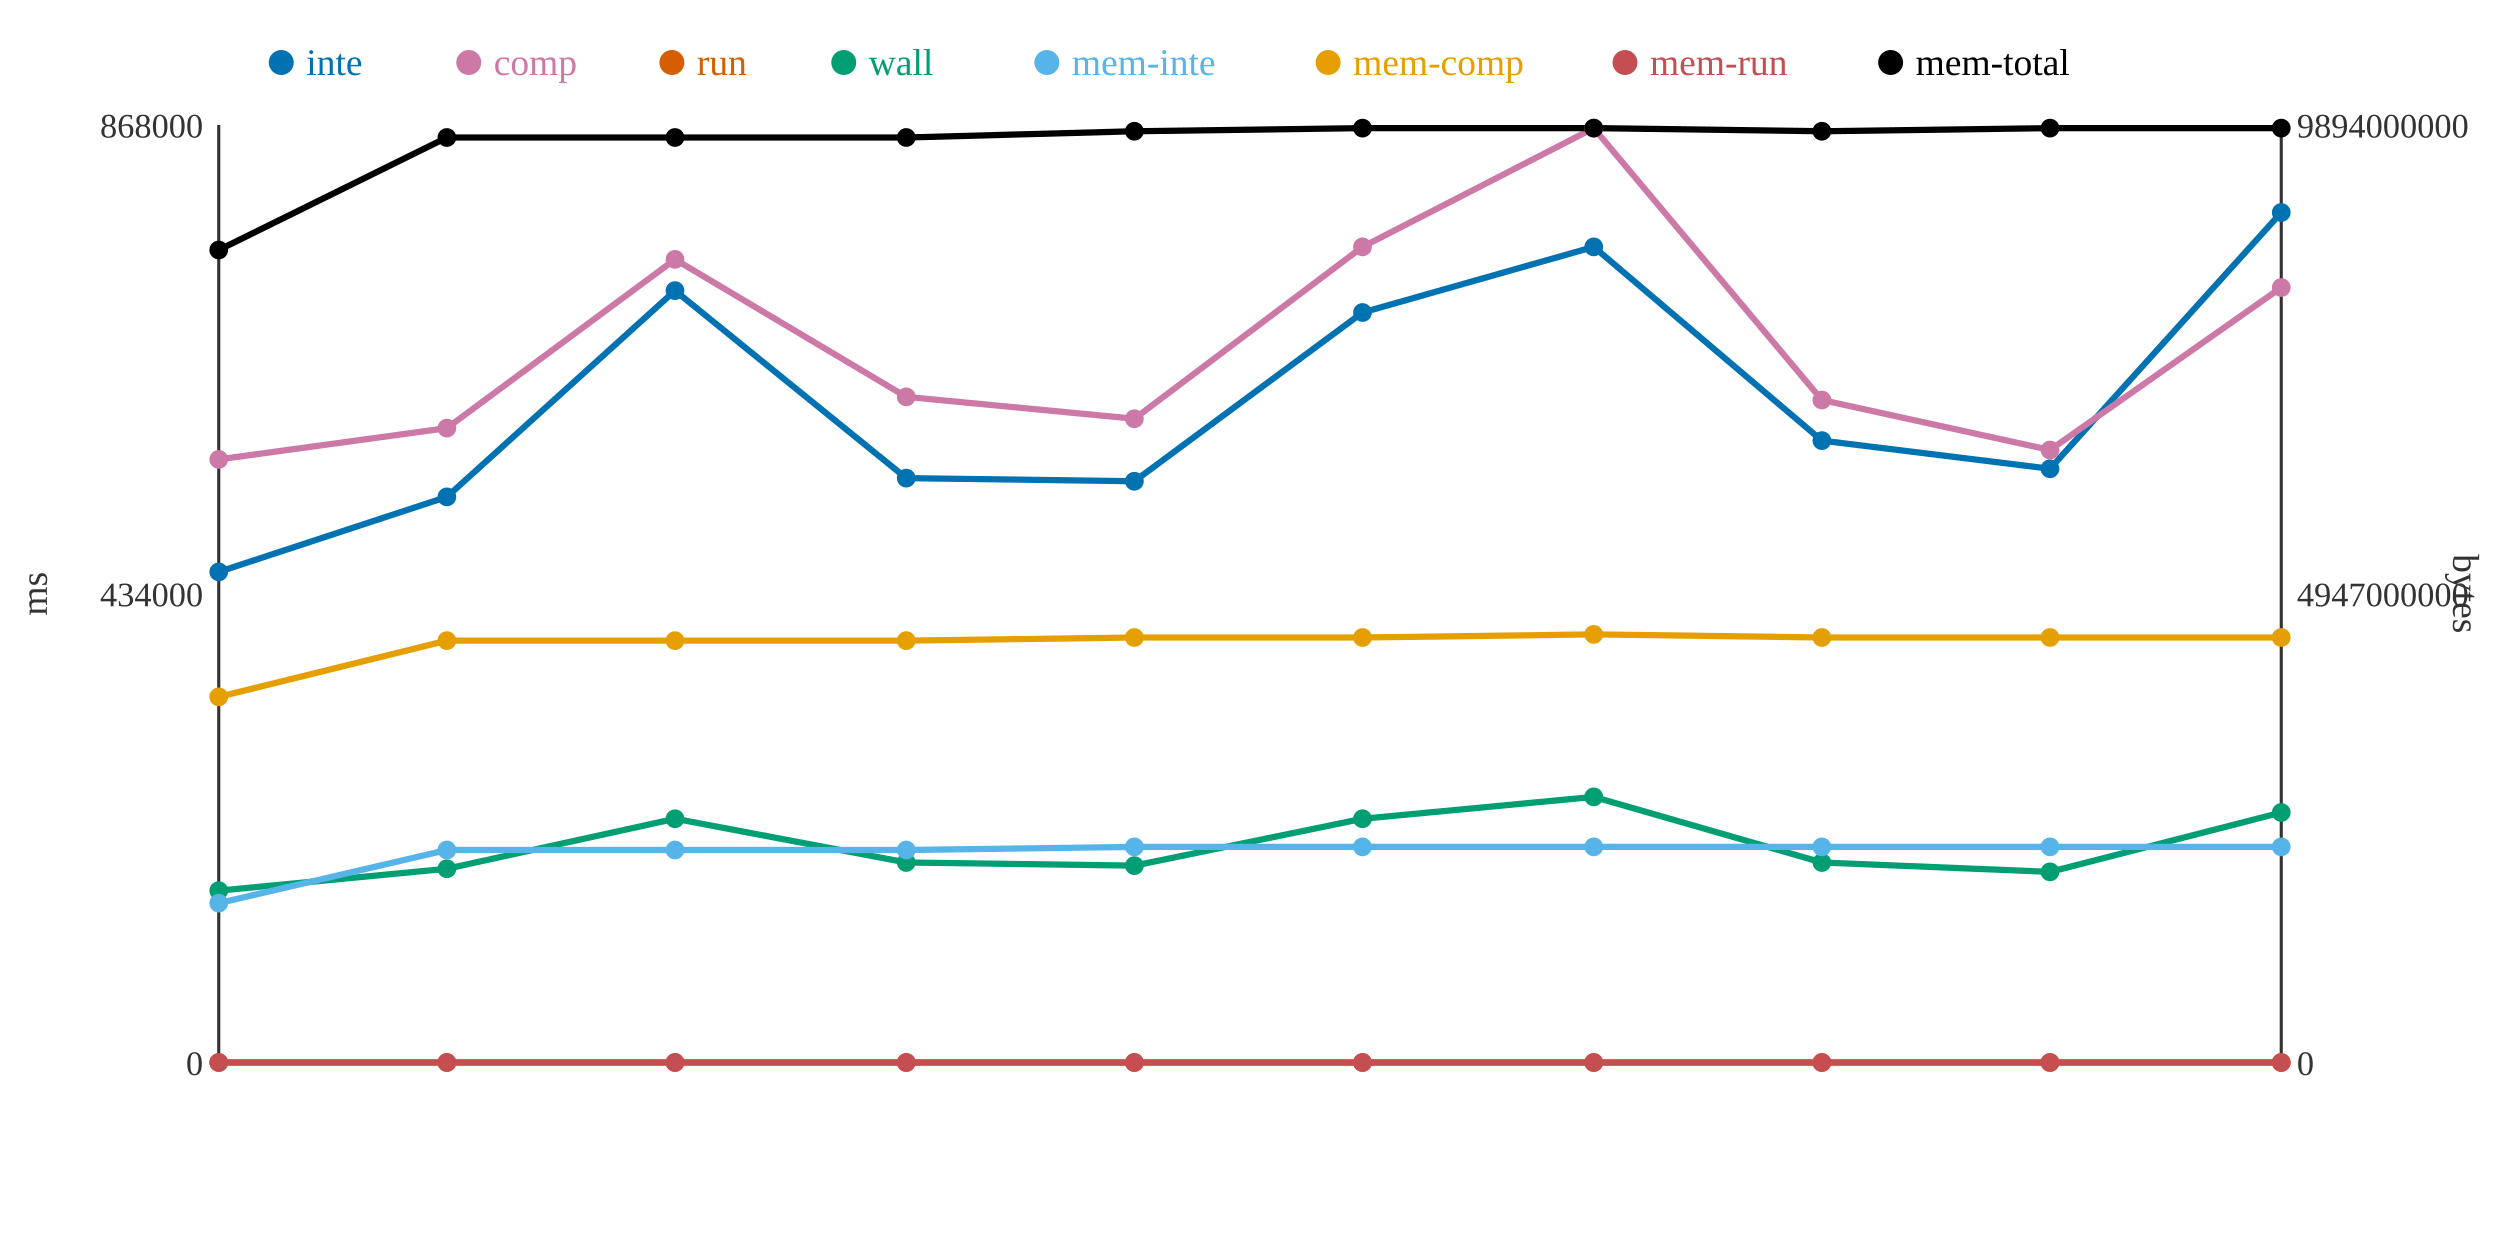
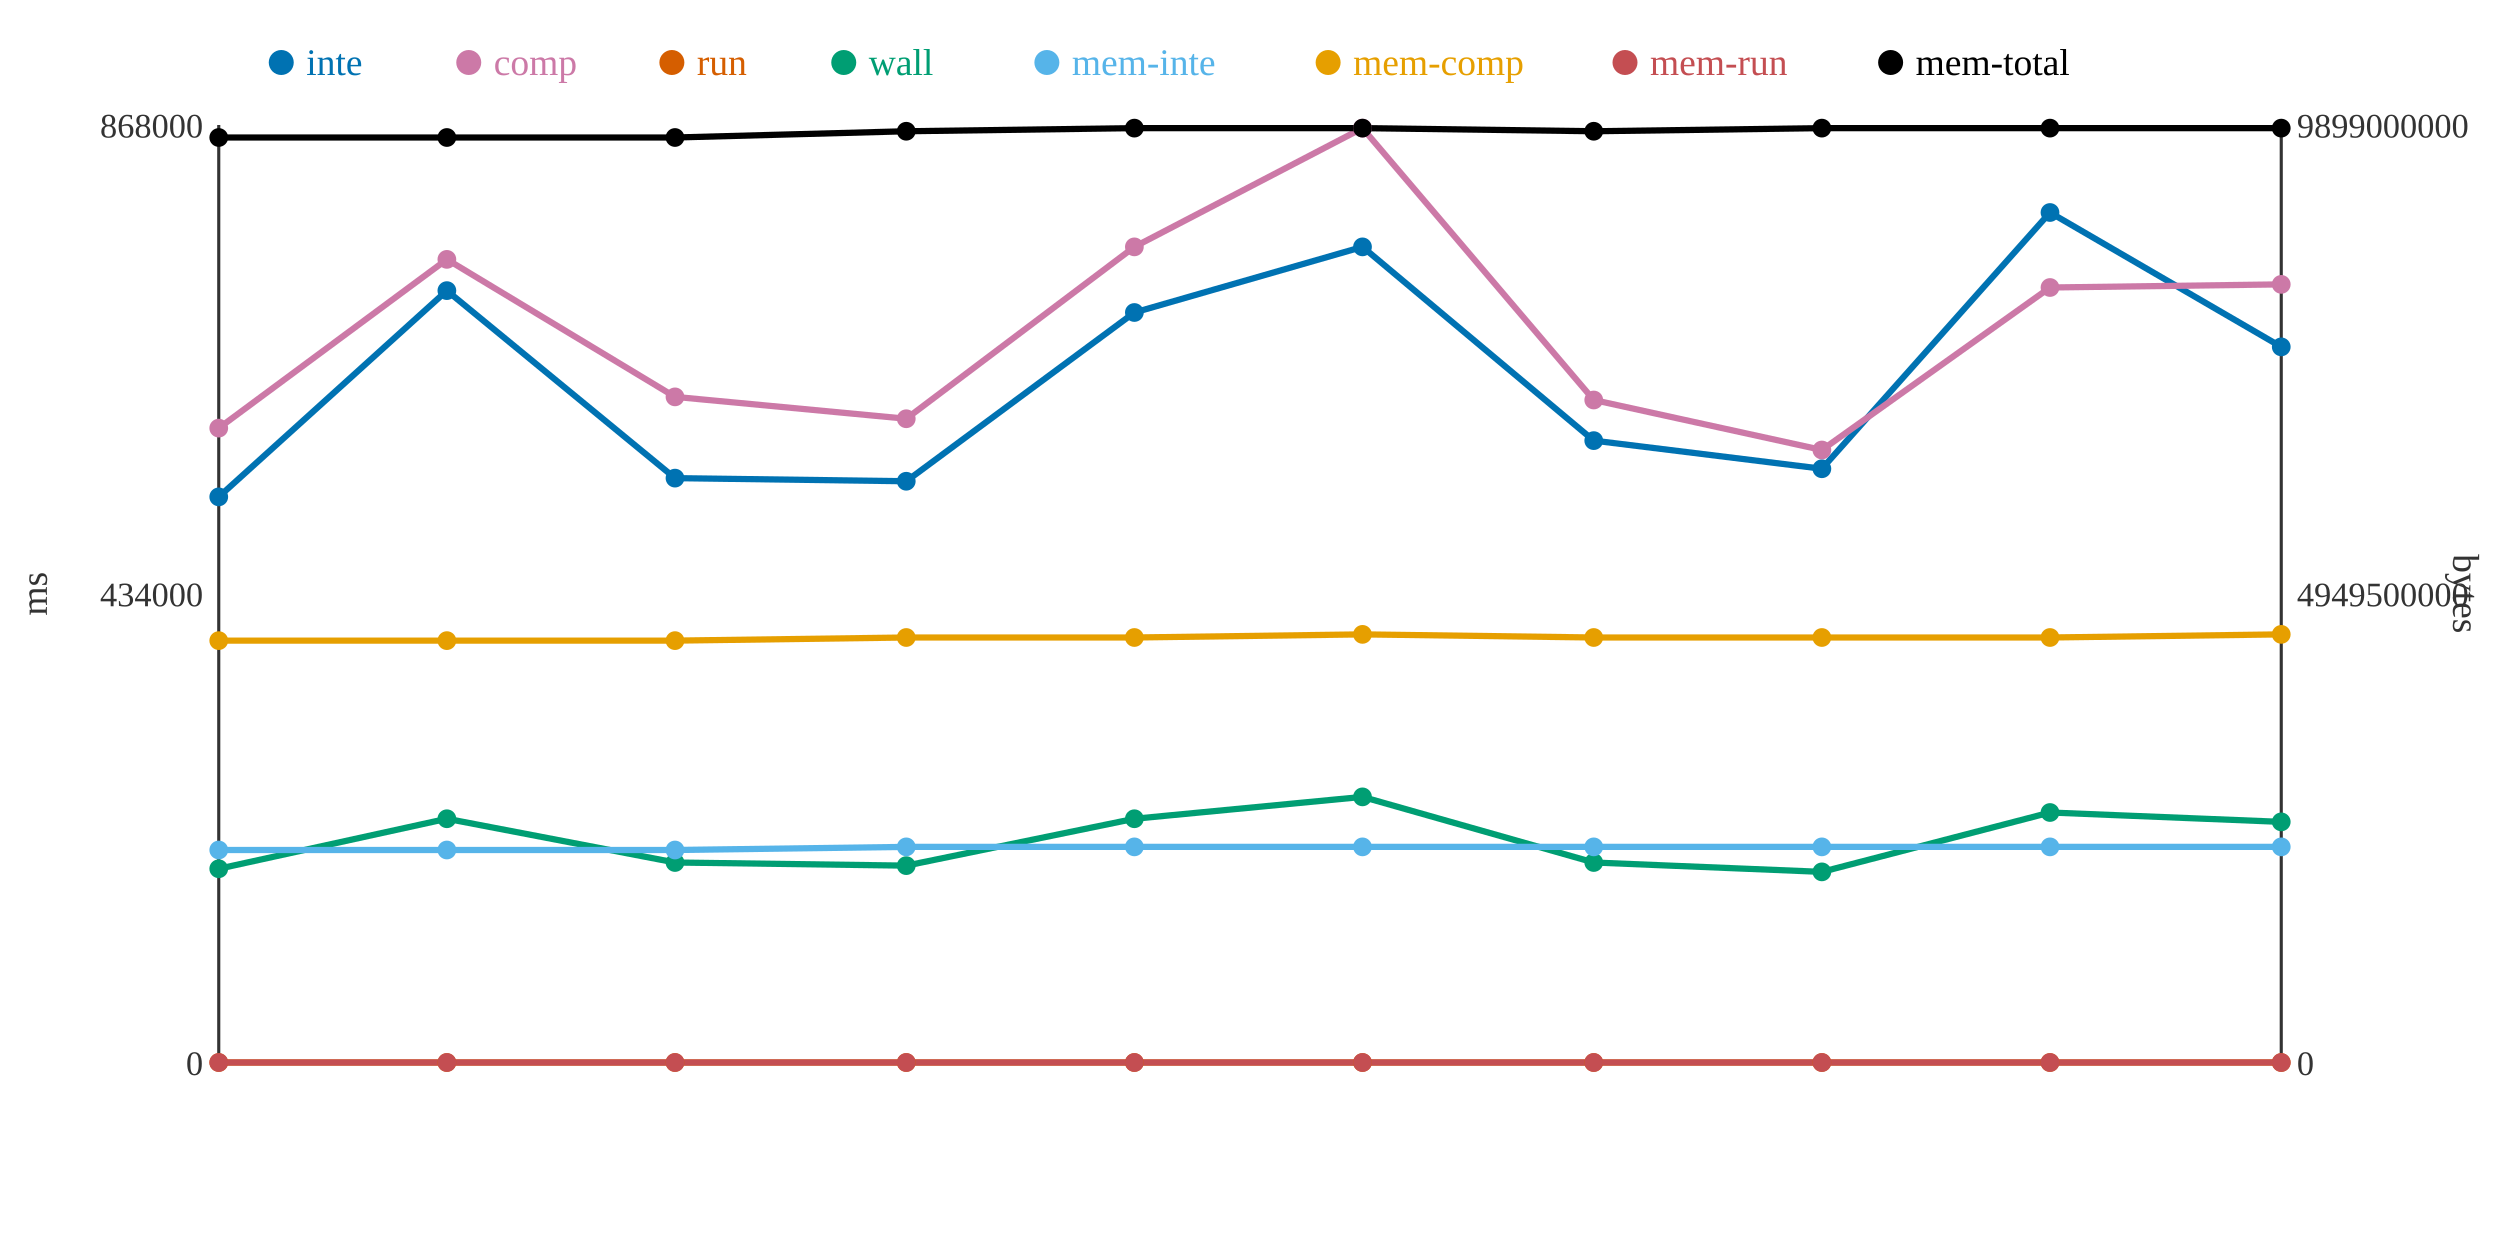
<svg xmlns="http://www.w3.org/2000/svg" width="800" height="400">
  <rect width="800" height="400" fill="white" />
  <line x1="70" y1="40" x2="70" y2="340" stroke="#333" stroke-width="1" />
  <line x1="70" y1="340" x2="730" y2="340" stroke="#333" stroke-width="1" />
  <line x1="730" y1="40" x2="730" y2="340" stroke="#333" stroke-width="1" />
  <text x="65" y="344" text-anchor="end" font-size="11" fill="#333">0</text>
  <text x="65" y="194" text-anchor="end" font-size="11" fill="#333">434000</text>
  <text x="65" y="44" text-anchor="end" font-size="11" fill="#333">868000</text>
  <text x="15" y="190" text-anchor="middle" font-size="12" fill="#333" transform="rotate(-90 15 190)">ms</text>
  <text x="735" y="344" text-anchor="start" font-size="11" fill="#333">0</text>
-   <text x="735" y="194" text-anchor="start" font-size="11" fill="#333">4947000000</text>
-   <text x="735" y="44" text-anchor="start" font-size="11" fill="#333">9894000000</text>
+   <text x="735" y="194" text-anchor="start" font-size="11" fill="#333">4949500000</text>
+   <text x="735" y="44" text-anchor="start" font-size="11" fill="#333">9899000000</text>
  <text x="785" y="190" text-anchor="middle" font-size="12" fill="#333" transform="rotate(90 785 190)">bytes</text>
-   <polyline points="70,183 143,159 216,93 290,153 363,154 436,100 510,79 583,141 656,150 730,68" fill="none" stroke="#0072B2" stroke-width="2" />
-   <polyline points="70,147 143,137 216,83 290,127 363,134 436,79 510,41 583,128 656,144 730,92" fill="none" stroke="#CC79A7" stroke-width="2" />
+   <polyline points="70,159 143,93 216,153 290,154 363,100 436,79 510,141 583,150 656,68 730,111" fill="none" stroke="#0072B2" stroke-width="2" />
+   <polyline points="70,137 143,83 216,127 290,134 363,79 436,41 510,128 583,144 656,92 730,91" fill="none" stroke="#CC79A7" stroke-width="2" />
  <polyline points="70,340 143,340 216,340 290,340 363,340 436,340 510,340 583,340 656,340 730,340" fill="none" stroke="#D55E00" stroke-width="2" />
-   <polyline points="70,285 143,278 216,262 290,276 363,277 436,262 510,255 583,276 656,279 730,260" fill="none" stroke="#009E73" stroke-width="2" />
-   <polyline points="70,289 143,272 216,272 290,272 363,271 436,271 510,271 583,271 656,271 730,271" fill="none" stroke="#56B4E9" stroke-width="2" />
-   <polyline points="70,223 143,205 216,205 290,205 363,204 436,204 510,203 583,204 656,204 730,204" fill="none" stroke="#E69F00" stroke-width="2" />
+   <polyline points="70,278 143,262 216,276 290,277 363,262 436,255 510,276 583,279 656,260 730,263" fill="none" stroke="#009E73" stroke-width="2" />
+   <polyline points="70,272 143,272 216,272 290,271 363,271 436,271 510,271 583,271 656,271 730,271" fill="none" stroke="#56B4E9" stroke-width="2" />
+   <polyline points="70,205 143,205 216,205 290,204 363,204 436,203 510,204 583,204 656,204 730,203" fill="none" stroke="#E69F00" stroke-width="2" />
  <polyline points="70,340 143,340 216,340 290,340 363,340 436,340 510,340 583,340 656,340 730,340" fill="none" stroke="#C44E52" stroke-width="2" />
-   <polyline points="70,80 143,44 216,44 290,44 363,42 436,41 510,41 583,42 656,41 730,41" fill="none" stroke="#000000" stroke-width="2" />
-   <circle cx="70" cy="183" r="3" fill="#0072B2" />
-   <circle cx="70" cy="147" r="3" fill="#CC79A7" />
+   <polyline points="70,44 143,44 216,44 290,42 363,41 436,41 510,42 583,41 656,41 730,41" fill="none" stroke="#000000" stroke-width="2" />
+   <circle cx="70" cy="159" r="3" fill="#0072B2" />
+   <circle cx="70" cy="137" r="3" fill="#CC79A7" />
  <circle cx="70" cy="340" r="3" fill="#D55E00" />
-   <circle cx="70" cy="285" r="3" fill="#009E73" />
-   <circle cx="70" cy="289" r="3" fill="#56B4E9" />
-   <circle cx="70" cy="223" r="3" fill="#E69F00" />
+   <circle cx="70" cy="278" r="3" fill="#009E73" />
+   <circle cx="70" cy="272" r="3" fill="#56B4E9" />
+   <circle cx="70" cy="205" r="3" fill="#E69F00" />
  <circle cx="70" cy="340" r="3" fill="#C44E52" />
-   <circle cx="70" cy="80" r="3" fill="#000000" />
-   <circle cx="143" cy="159" r="3" fill="#0072B2" />
-   <circle cx="143" cy="137" r="3" fill="#CC79A7" />
+   <circle cx="70" cy="44" r="3" fill="#000000" />
+   <circle cx="143" cy="93" r="3" fill="#0072B2" />
+   <circle cx="143" cy="83" r="3" fill="#CC79A7" />
  <circle cx="143" cy="340" r="3" fill="#D55E00" />
-   <circle cx="143" cy="278" r="3" fill="#009E73" />
+   <circle cx="143" cy="262" r="3" fill="#009E73" />
  <circle cx="143" cy="272" r="3" fill="#56B4E9" />
  <circle cx="143" cy="205" r="3" fill="#E69F00" />
  <circle cx="143" cy="340" r="3" fill="#C44E52" />
  <circle cx="143" cy="44" r="3" fill="#000000" />
-   <circle cx="216" cy="93" r="3" fill="#0072B2" />
-   <circle cx="216" cy="83" r="3" fill="#CC79A7" />
+   <circle cx="216" cy="153" r="3" fill="#0072B2" />
+   <circle cx="216" cy="127" r="3" fill="#CC79A7" />
  <circle cx="216" cy="340" r="3" fill="#D55E00" />
-   <circle cx="216" cy="262" r="3" fill="#009E73" />
+   <circle cx="216" cy="276" r="3" fill="#009E73" />
  <circle cx="216" cy="272" r="3" fill="#56B4E9" />
  <circle cx="216" cy="205" r="3" fill="#E69F00" />
  <circle cx="216" cy="340" r="3" fill="#C44E52" />
  <circle cx="216" cy="44" r="3" fill="#000000" />
-   <circle cx="290" cy="153" r="3" fill="#0072B2" />
-   <circle cx="290" cy="127" r="3" fill="#CC79A7" />
+   <circle cx="290" cy="154" r="3" fill="#0072B2" />
+   <circle cx="290" cy="134" r="3" fill="#CC79A7" />
  <circle cx="290" cy="340" r="3" fill="#D55E00" />
-   <circle cx="290" cy="276" r="3" fill="#009E73" />
-   <circle cx="290" cy="272" r="3" fill="#56B4E9" />
-   <circle cx="290" cy="205" r="3" fill="#E69F00" />
+   <circle cx="290" cy="277" r="3" fill="#009E73" />
+   <circle cx="290" cy="271" r="3" fill="#56B4E9" />
+   <circle cx="290" cy="204" r="3" fill="#E69F00" />
  <circle cx="290" cy="340" r="3" fill="#C44E52" />
-   <circle cx="290" cy="44" r="3" fill="#000000" />
-   <circle cx="363" cy="154" r="3" fill="#0072B2" />
-   <circle cx="363" cy="134" r="3" fill="#CC79A7" />
+   <circle cx="290" cy="42" r="3" fill="#000000" />
+   <circle cx="363" cy="100" r="3" fill="#0072B2" />
+   <circle cx="363" cy="79" r="3" fill="#CC79A7" />
  <circle cx="363" cy="340" r="3" fill="#D55E00" />
-   <circle cx="363" cy="277" r="3" fill="#009E73" />
+   <circle cx="363" cy="262" r="3" fill="#009E73" />
  <circle cx="363" cy="271" r="3" fill="#56B4E9" />
  <circle cx="363" cy="204" r="3" fill="#E69F00" />
  <circle cx="363" cy="340" r="3" fill="#C44E52" />
-   <circle cx="363" cy="42" r="3" fill="#000000" />
-   <circle cx="436" cy="100" r="3" fill="#0072B2" />
-   <circle cx="436" cy="79" r="3" fill="#CC79A7" />
+   <circle cx="363" cy="41" r="3" fill="#000000" />
+   <circle cx="436" cy="79" r="3" fill="#0072B2" />
+   <circle cx="436" cy="41" r="3" fill="#CC79A7" />
  <circle cx="436" cy="340" r="3" fill="#D55E00" />
-   <circle cx="436" cy="262" r="3" fill="#009E73" />
+   <circle cx="436" cy="255" r="3" fill="#009E73" />
  <circle cx="436" cy="271" r="3" fill="#56B4E9" />
-   <circle cx="436" cy="204" r="3" fill="#E69F00" />
+   <circle cx="436" cy="203" r="3" fill="#E69F00" />
  <circle cx="436" cy="340" r="3" fill="#C44E52" />
  <circle cx="436" cy="41" r="3" fill="#000000" />
-   <circle cx="510" cy="79" r="3" fill="#0072B2" />
-   <circle cx="510" cy="41" r="3" fill="#CC79A7" />
+   <circle cx="510" cy="141" r="3" fill="#0072B2" />
+   <circle cx="510" cy="128" r="3" fill="#CC79A7" />
  <circle cx="510" cy="340" r="3" fill="#D55E00" />
-   <circle cx="510" cy="255" r="3" fill="#009E73" />
+   <circle cx="510" cy="276" r="3" fill="#009E73" />
  <circle cx="510" cy="271" r="3" fill="#56B4E9" />
-   <circle cx="510" cy="203" r="3" fill="#E69F00" />
+   <circle cx="510" cy="204" r="3" fill="#E69F00" />
  <circle cx="510" cy="340" r="3" fill="#C44E52" />
-   <circle cx="510" cy="41" r="3" fill="#000000" />
-   <circle cx="583" cy="141" r="3" fill="#0072B2" />
-   <circle cx="583" cy="128" r="3" fill="#CC79A7" />
+   <circle cx="510" cy="42" r="3" fill="#000000" />
+   <circle cx="583" cy="150" r="3" fill="#0072B2" />
+   <circle cx="583" cy="144" r="3" fill="#CC79A7" />
  <circle cx="583" cy="340" r="3" fill="#D55E00" />
-   <circle cx="583" cy="276" r="3" fill="#009E73" />
+   <circle cx="583" cy="279" r="3" fill="#009E73" />
  <circle cx="583" cy="271" r="3" fill="#56B4E9" />
  <circle cx="583" cy="204" r="3" fill="#E69F00" />
  <circle cx="583" cy="340" r="3" fill="#C44E52" />
-   <circle cx="583" cy="42" r="3" fill="#000000" />
-   <circle cx="656" cy="150" r="3" fill="#0072B2" />
-   <circle cx="656" cy="144" r="3" fill="#CC79A7" />
+   <circle cx="583" cy="41" r="3" fill="#000000" />
+   <circle cx="656" cy="68" r="3" fill="#0072B2" />
+   <circle cx="656" cy="92" r="3" fill="#CC79A7" />
  <circle cx="656" cy="340" r="3" fill="#D55E00" />
-   <circle cx="656" cy="279" r="3" fill="#009E73" />
+   <circle cx="656" cy="260" r="3" fill="#009E73" />
  <circle cx="656" cy="271" r="3" fill="#56B4E9" />
  <circle cx="656" cy="204" r="3" fill="#E69F00" />
  <circle cx="656" cy="340" r="3" fill="#C44E52" />
  <circle cx="656" cy="41" r="3" fill="#000000" />
-   <circle cx="730" cy="68" r="3" fill="#0072B2" />
-   <circle cx="730" cy="92" r="3" fill="#CC79A7" />
+   <circle cx="730" cy="111" r="3" fill="#0072B2" />
+   <circle cx="730" cy="91" r="3" fill="#CC79A7" />
  <circle cx="730" cy="340" r="3" fill="#D55E00" />
-   <circle cx="730" cy="260" r="3" fill="#009E73" />
+   <circle cx="730" cy="263" r="3" fill="#009E73" />
  <circle cx="730" cy="271" r="3" fill="#56B4E9" />
-   <circle cx="730" cy="204" r="3" fill="#E69F00" />
+   <circle cx="730" cy="203" r="3" fill="#E69F00" />
  <circle cx="730" cy="340" r="3" fill="#C44E52" />
  <circle cx="730" cy="41" r="3" fill="#000000" />
  <circle cx="90" cy="20" r="4" fill="#0072B2" />
  <text x="98" y="24" text-anchor="start" font-size="12" fill="#0072B2">inte</text>
  <circle cx="150" cy="20" r="4" fill="#CC79A7" />
  <text x="158" y="24" text-anchor="start" font-size="12" fill="#CC79A7">comp</text>
  <circle cx="215" cy="20" r="4" fill="#D55E00" />
  <text x="223" y="24" text-anchor="start" font-size="12" fill="#D55E00">run</text>
  <circle cx="270" cy="20" r="4" fill="#009E73" />
  <text x="278" y="24" text-anchor="start" font-size="12" fill="#009E73">wall</text>
  <circle cx="335" cy="20" r="4" fill="#56B4E9" />
  <text x="343" y="24" text-anchor="start" font-size="12" fill="#56B4E9">mem-inte</text>
  <circle cx="425" cy="20" r="4" fill="#E69F00" />
  <text x="433" y="24" text-anchor="start" font-size="12" fill="#E69F00">mem-comp</text>
  <circle cx="520" cy="20" r="4" fill="#C44E52" />
  <text x="528" y="24" text-anchor="start" font-size="12" fill="#C44E52">mem-run</text>
  <circle cx="605" cy="20" r="4" fill="#000000" />
  <text x="613" y="24" text-anchor="start" font-size="12" fill="#000000">mem-total</text>
</svg>
